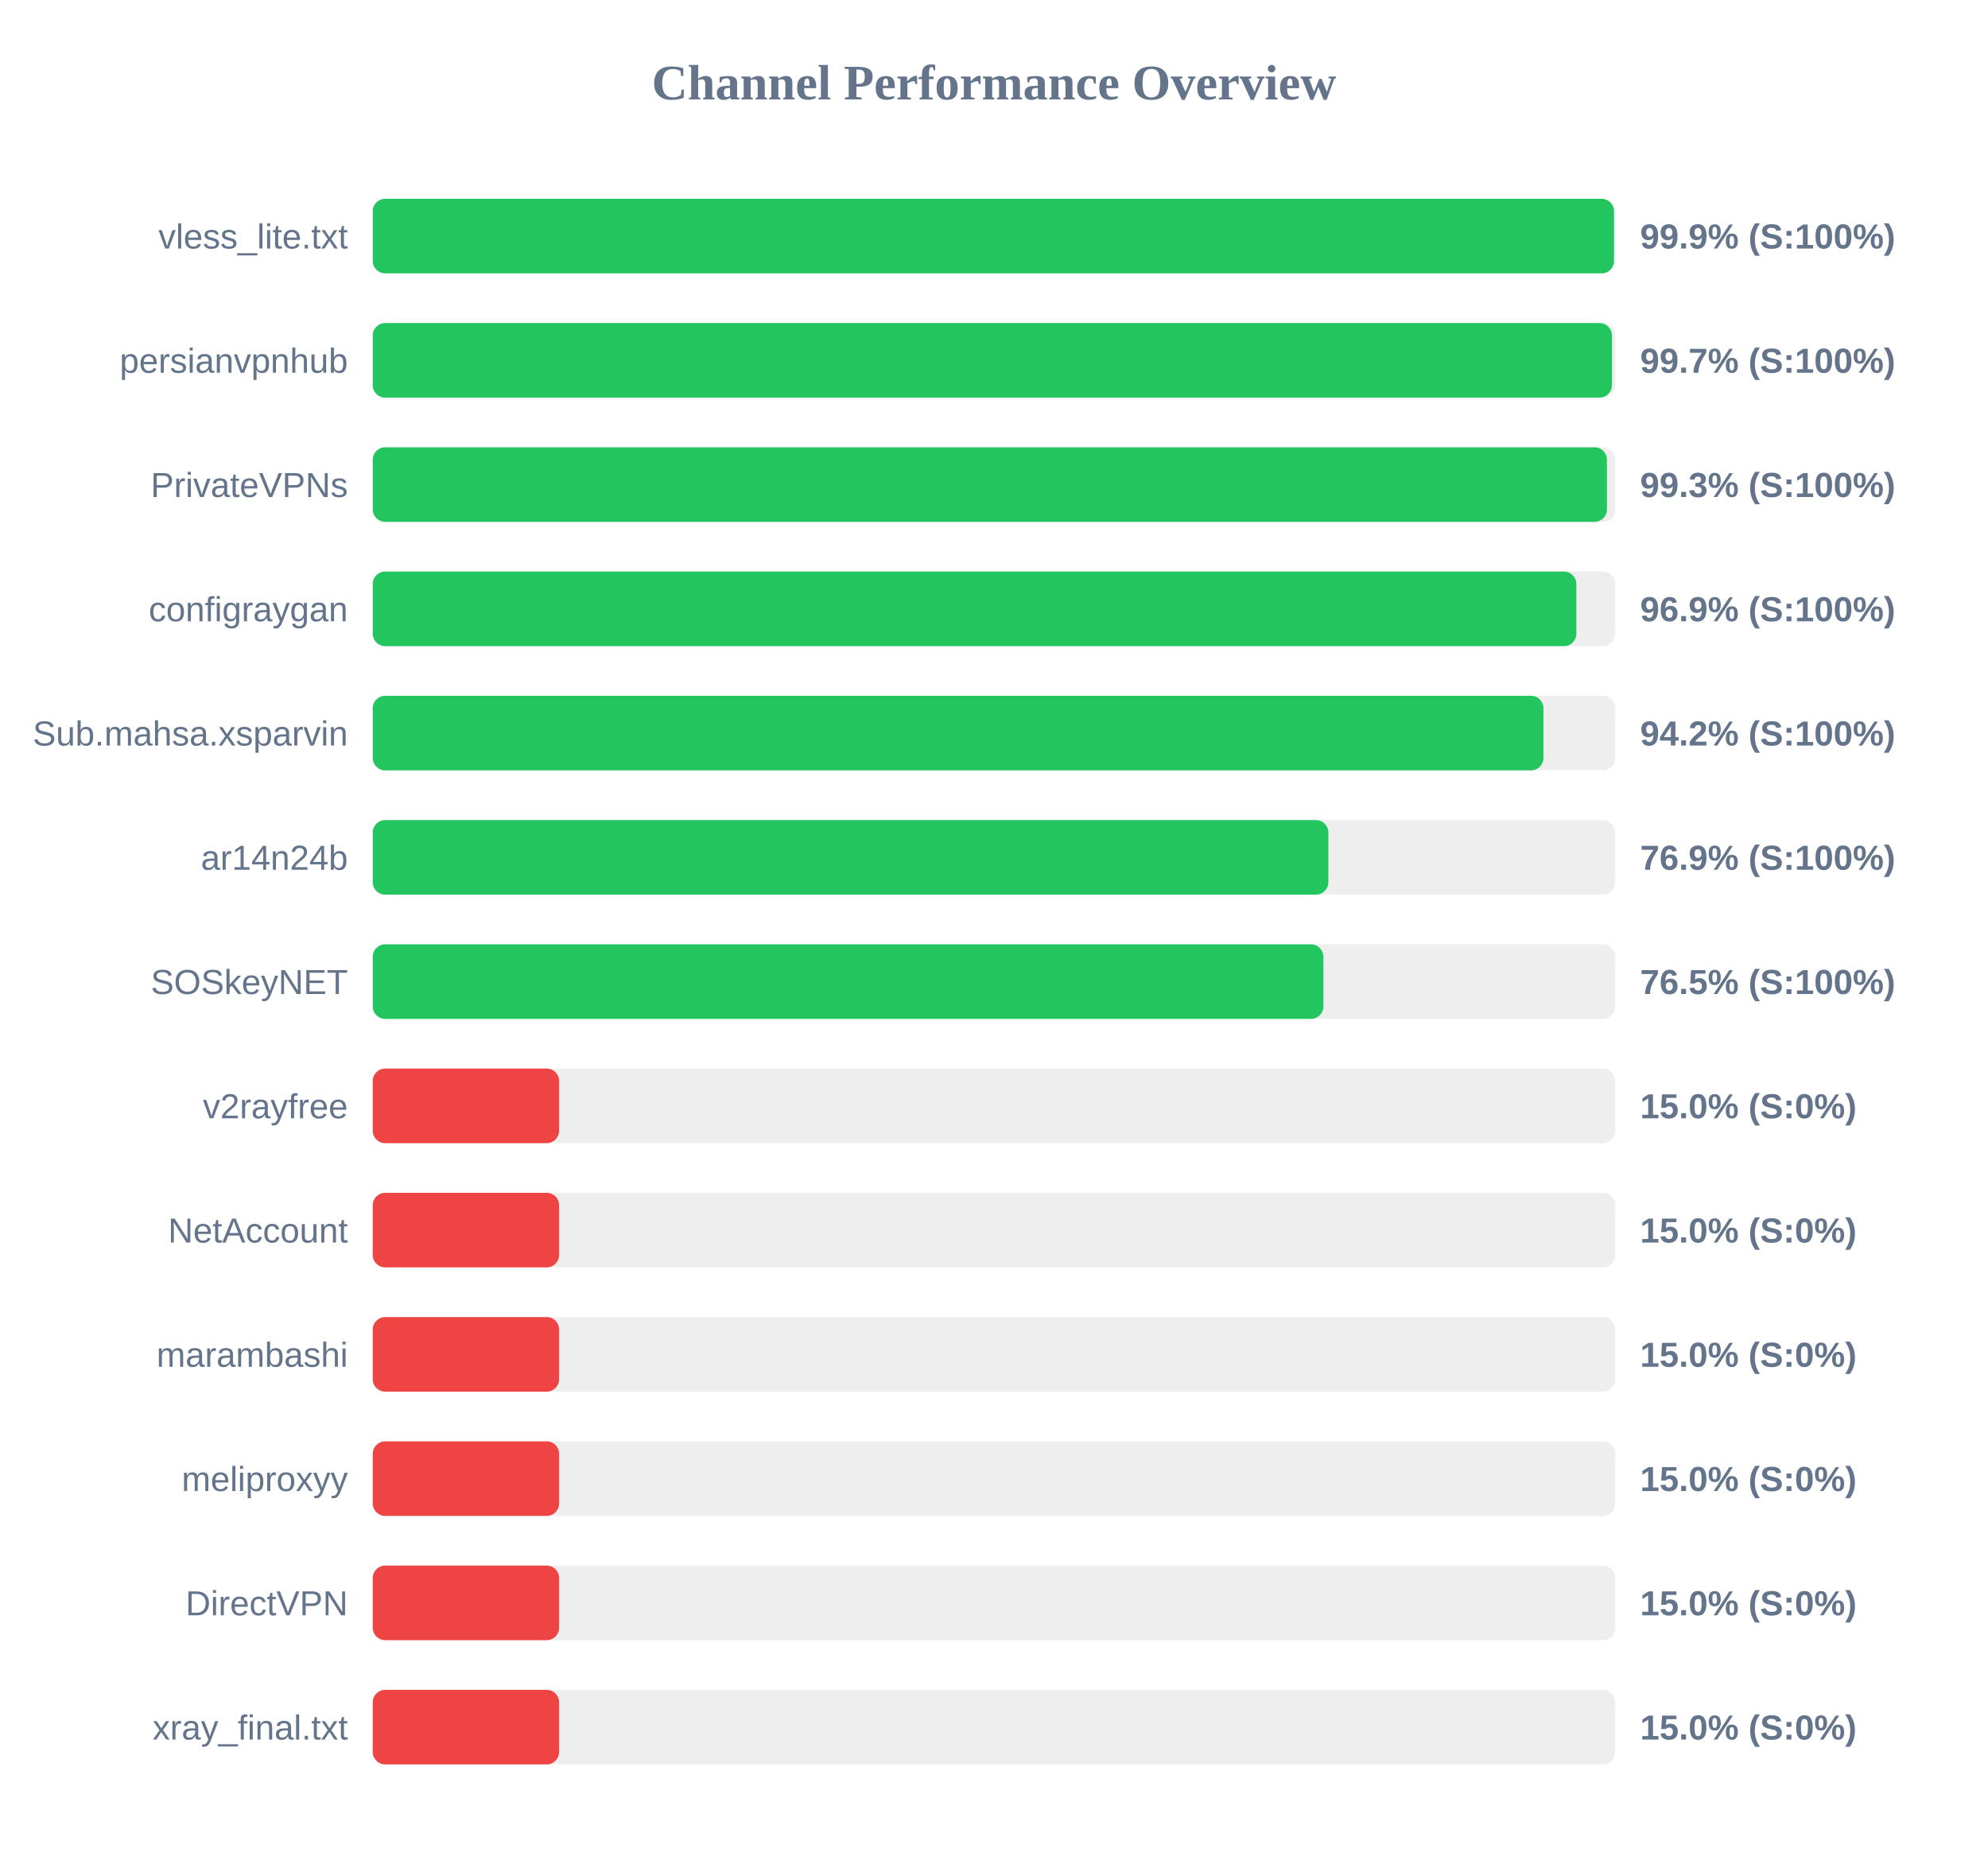
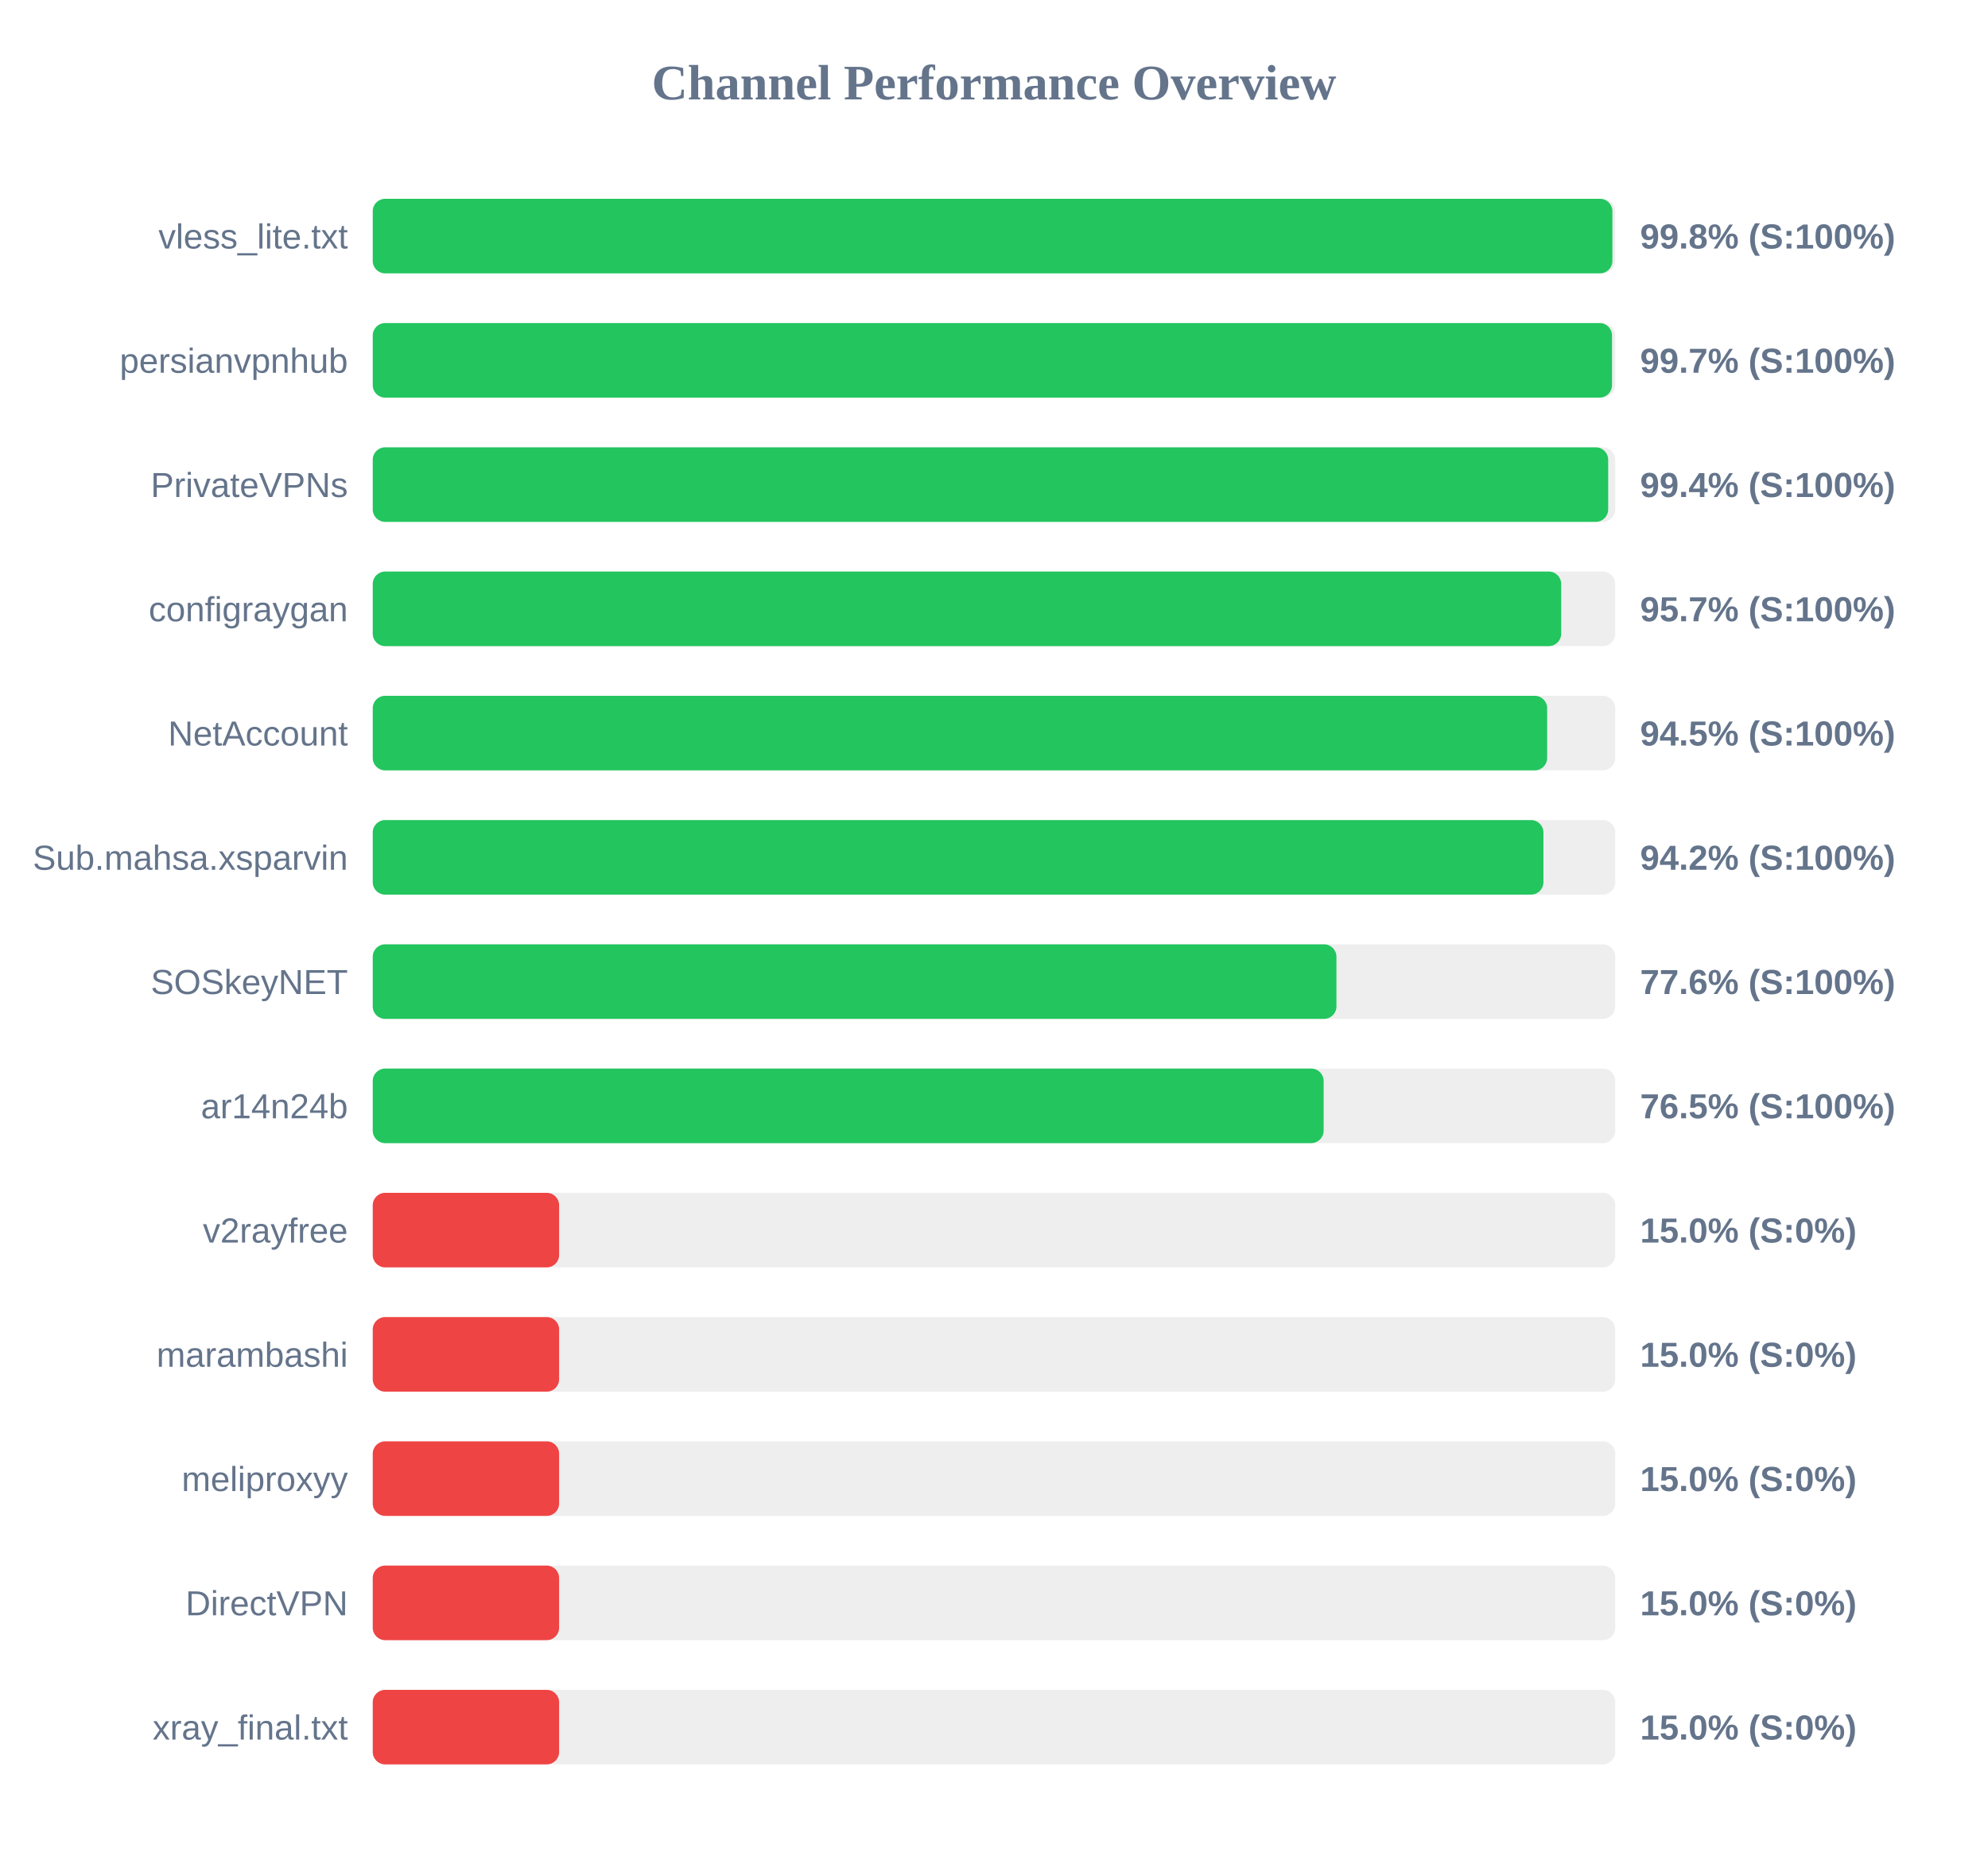
<svg xmlns="http://www.w3.org/2000/svg" width="800" height="750" version="1.1">
  <style>
        .row { font: 14px Arial; fill: #64748b; }
        .score { font: bold 14px Arial; fill: #64748b; }
    </style>
  <text x="400" y="40" text-anchor="middle" font-size="20px" font-weight="bold" fill="#64748b">Channel Performance Overview</text>
  <rect x="150" y="80" width="500" height="30" fill="#eee" rx="5" />
-   <rect x="150" y="80" width="499.5" height="30" fill="#22c55e" rx="5" />
+   <rect x="150" y="80" width="498.85" height="30" fill="#22c55e" rx="5" />
  <text x="140" y="100" text-anchor="end" class="row">vless_lite.txt</text>
-   <text x="660" y="100" text-anchor="start" class="score">99.9% (S:100%)</text>
+   <text x="660" y="100" text-anchor="start" class="score">99.8% (S:100%)</text>
  <rect x="150" y="130" width="500" height="30" fill="#eee" rx="5" />
-   <rect x="150" y="130" width="498.65" height="30" fill="#22c55e" rx="5" />
+   <rect x="150" y="130" width="498.7" height="30" fill="#22c55e" rx="5" />
  <text x="140" y="150" text-anchor="end" class="row">persianvpnhub</text>
  <text x="660" y="150" text-anchor="start" class="score">99.7% (S:100%)</text>
  <rect x="150" y="180" width="500" height="30" fill="#eee" rx="5" />
-   <rect x="150" y="180" width="496.65" height="30" fill="#22c55e" rx="5" />
+   <rect x="150" y="180" width="497.15" height="30" fill="#22c55e" rx="5" />
  <text x="140" y="200" text-anchor="end" class="row">PrivateVPNs</text>
-   <text x="660" y="200" text-anchor="start" class="score">99.3% (S:100%)</text>
+   <text x="660" y="200" text-anchor="start" class="score">99.4% (S:100%)</text>
  <rect x="150" y="230" width="500" height="30" fill="#eee" rx="5" />
-   <rect x="150" y="230" width="484.35" height="30" fill="#22c55e" rx="5" />
+   <rect x="150" y="230" width="478.25" height="30" fill="#22c55e" rx="5" />
  <text x="140" y="250" text-anchor="end" class="row">configraygan</text>
-   <text x="660" y="250" text-anchor="start" class="score">96.9% (S:100%)</text>
+   <text x="660" y="250" text-anchor="start" class="score">95.7% (S:100%)</text>
  <rect x="150" y="280" width="500" height="30" fill="#eee" rx="5" />
-   <rect x="150" y="280" width="471.1" height="30" fill="#22c55e" rx="5" />
-   <text x="140" y="300" text-anchor="end" class="row">Sub.mahsa.xsparvin</text>
-   <text x="660" y="300" text-anchor="start" class="score">94.2% (S:100%)</text>
+   <rect x="150" y="280" width="472.6" height="30" fill="#22c55e" rx="5" />
+   <text x="140" y="300" text-anchor="end" class="row">NetAccount</text>
+   <text x="660" y="300" text-anchor="start" class="score">94.5% (S:100%)</text>
  <rect x="150" y="330" width="500" height="30" fill="#eee" rx="5" />
-   <rect x="150" y="330" width="384.55" height="30" fill="#22c55e" rx="5" />
-   <text x="140" y="350" text-anchor="end" class="row">ar14n24b</text>
-   <text x="660" y="350" text-anchor="start" class="score">76.9% (S:100%)</text>
+   <rect x="150" y="330" width="471.1" height="30" fill="#22c55e" rx="5" />
+   <text x="140" y="350" text-anchor="end" class="row">Sub.mahsa.xsparvin</text>
+   <text x="660" y="350" text-anchor="start" class="score">94.2% (S:100%)</text>
  <rect x="150" y="380" width="500" height="30" fill="#eee" rx="5" />
-   <rect x="150" y="380" width="382.55" height="30" fill="#22c55e" rx="5" />
+   <rect x="150" y="380" width="387.8" height="30" fill="#22c55e" rx="5" />
  <text x="140" y="400" text-anchor="end" class="row">SOSkeyNET</text>
-   <text x="660" y="400" text-anchor="start" class="score">76.5% (S:100%)</text>
+   <text x="660" y="400" text-anchor="start" class="score">77.6% (S:100%)</text>
  <rect x="150" y="430" width="500" height="30" fill="#eee" rx="5" />
-   <rect x="150" y="430" width="75.0" height="30" fill="#ef4444" rx="5" />
-   <text x="140" y="450" text-anchor="end" class="row">v2rayfree</text>
-   <text x="660" y="450" text-anchor="start" class="score">15.0% (S:0%)</text>
+   <rect x="150" y="430" width="382.65" height="30" fill="#22c55e" rx="5" />
+   <text x="140" y="450" text-anchor="end" class="row">ar14n24b</text>
+   <text x="660" y="450" text-anchor="start" class="score">76.5% (S:100%)</text>
  <rect x="150" y="480" width="500" height="30" fill="#eee" rx="5" />
  <rect x="150" y="480" width="75.0" height="30" fill="#ef4444" rx="5" />
-   <text x="140" y="500" text-anchor="end" class="row">NetAccount</text>
+   <text x="140" y="500" text-anchor="end" class="row">v2rayfree</text>
  <text x="660" y="500" text-anchor="start" class="score">15.0% (S:0%)</text>
  <rect x="150" y="530" width="500" height="30" fill="#eee" rx="5" />
  <rect x="150" y="530" width="75.0" height="30" fill="#ef4444" rx="5" />
  <text x="140" y="550" text-anchor="end" class="row">marambashi</text>
  <text x="660" y="550" text-anchor="start" class="score">15.0% (S:0%)</text>
  <rect x="150" y="580" width="500" height="30" fill="#eee" rx="5" />
  <rect x="150" y="580" width="75.0" height="30" fill="#ef4444" rx="5" />
  <text x="140" y="600" text-anchor="end" class="row">meliproxyy</text>
  <text x="660" y="600" text-anchor="start" class="score">15.0% (S:0%)</text>
  <rect x="150" y="630" width="500" height="30" fill="#eee" rx="5" />
  <rect x="150" y="630" width="75.0" height="30" fill="#ef4444" rx="5" />
  <text x="140" y="650" text-anchor="end" class="row">DirectVPN</text>
  <text x="660" y="650" text-anchor="start" class="score">15.0% (S:0%)</text>
  <rect x="150" y="680" width="500" height="30" fill="#eee" rx="5" />
  <rect x="150" y="680" width="75.0" height="30" fill="#ef4444" rx="5" />
  <text x="140" y="700" text-anchor="end" class="row">xray_final.txt</text>
  <text x="660" y="700" text-anchor="start" class="score">15.0% (S:0%)</text>
</svg>
